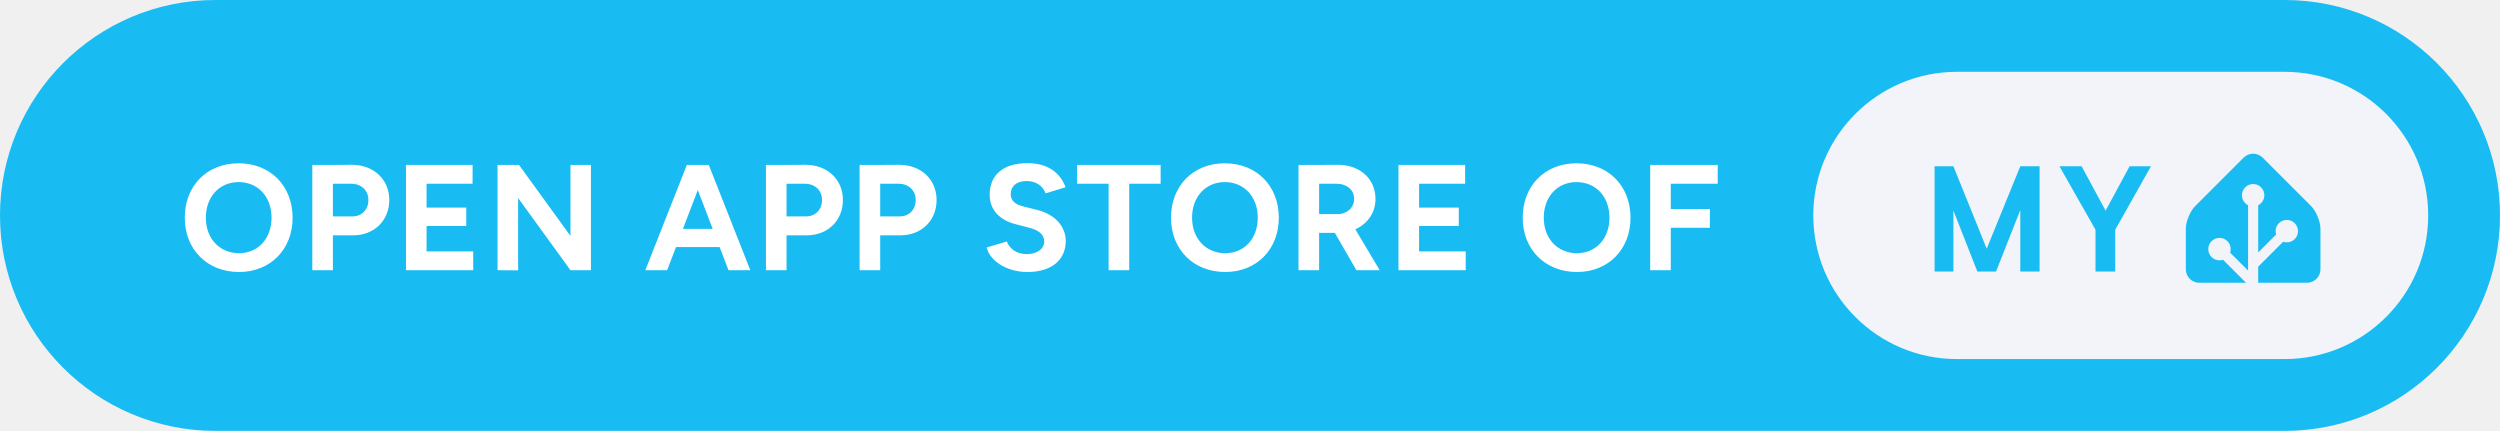
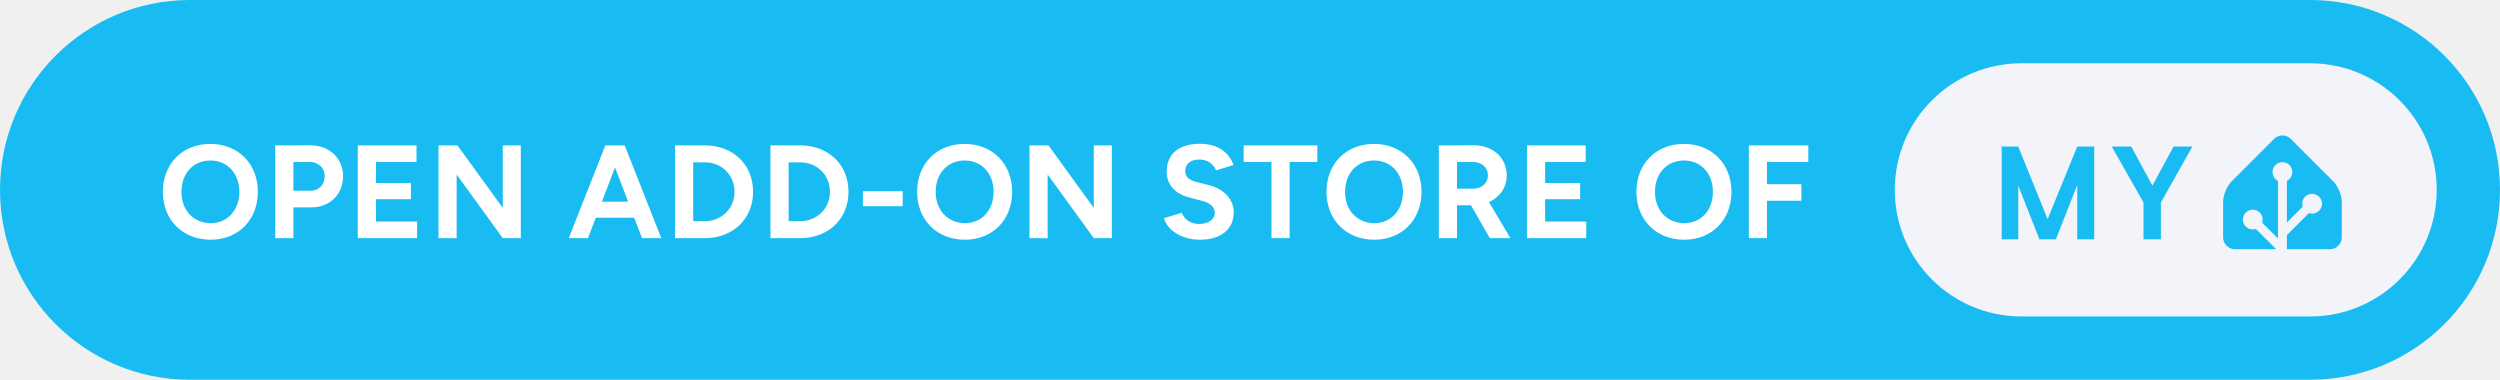
- <svg xmlns="http://www.w3.org/2000/svg" height="40" aria-label="Open app store of My Home Assistant" style="border-radius:24px;width:auto" viewBox="0 0 557 96">
-   <rect width="557" height="96" fill="#18bcf2" rx="48" />
-   <path fill="#fff" d="M53.27 60.6c6.96 0 11.92-5.02 11.92-12.09 0-7.1-4.96-12.13-12.02-12.13-7.04 0-12 4.99-12 12.13 0 7.07 4.99 12.09 12.1 12.09m0-4.19c-4.36 0-7.41-3.28-7.41-7.9 0-4.66 3.02-7.94 7.31-7.94 4.32 0 7.33 3.28 7.33 7.94 0 4.62-2.98 7.9-7.23 7.9m16.31 3.79h4.59v-7.77h4.49c4.72 0 8.07-3.29 8.07-7.87 0-4.59-3.48-7.88-8.44-7.84l-4.66.03h-4.05Zm8.61-19.26c2.28-.04 3.89 1.47 3.89 3.62 0 2.14-1.48 3.65-3.52 3.65h-4.39v-7.27ZM90.45 60.2h14.98v-4.19H95.04v-5.66h8.84v-4.09h-8.84v-5.32h10.25v-4.19H90.45Zm20.4 0 4.59.03V44.12L127.1 60.2h4.56V36.75h-4.56v15.81l-11.46-15.81h-4.79Zm32.93 0h4.86l1.98-5.16h9.71l1.98 5.16h4.86l-9.25-23.45h-4.89Zm8.38-9.21 3.31-8.65 3.32 8.65Zm18.49 9.21h4.59v-7.77h4.49c4.72 0 8.07-3.29 8.07-7.87 0-4.59-3.48-7.88-8.44-7.84l-4.66.03h-4.05Zm8.61-19.26c2.28-.04 3.89 1.47 3.89 3.62 0 2.14-1.48 3.65-3.52 3.65h-4.39v-7.27Zm12.26 19.26h4.59v-7.77h4.49c4.72 0 8.07-3.29 8.07-7.87 0-4.59-3.48-7.88-8.44-7.84l-4.66.03h-4.05Zm8.61-19.26c2.28-.04 3.89 1.47 3.89 3.62 0 2.14-1.48 3.65-3.52 3.65h-4.39v-7.27Zm28.78 19.66c5.46 0 8.54-2.75 8.54-6.93 0-3.12-2.31-5.9-6.37-6.9L228 46c-1.74-.44-2.81-1.24-2.81-2.72 0-1.84 1.34-2.95 3.58-2.95 2.18 0 3.65 1.24 4.19 2.75l4.46-1.37c-1.24-3.29-4.02-5.36-8.51-5.36-5.36 0-8.41 2.61-8.41 7.03 0 3.49 2.34 5.7 5.79 6.57l3.05.8c2.08.51 3.32 1.54 3.32 3.02 0 1.71-1.64 2.88-4.02 2.85-2.25-.04-3.75-1.28-4.32-2.82l-4.49 1.34c.67 2.88 4.32 5.46 9.08 5.46m18.09-.4h4.59V40.94h7v-4.19h-18.63v4.19H247Zm25.99.4c6.97 0 11.93-5.02 11.93-12.09 0-7.1-4.96-12.13-12.03-12.13-7.03 0-11.99 4.99-11.99 12.13 0 7.07 4.99 12.09 12.09 12.09m0-4.19c-4.35 0-7.4-3.28-7.4-7.9 0-4.66 3.01-7.94 7.3-7.94 4.32 0 7.34 3.28 7.34 7.94 0 4.62-2.98 7.9-7.24 7.9m16.32 3.79h4.59v-8.31h3.51l4.79 8.31h5.2l-5.43-9.11c2.71-1.21 4.49-3.69 4.49-6.77 0-4.45-3.48-7.64-8.44-7.6l-4.66.03h-4.05Zm8.51-19.26c2.27 0 3.88 1.37 3.88 3.38 0 1.98-1.61 3.38-3.65 3.38h-4.15v-6.76Zm13.76 19.26h14.98v-4.19h-10.39v-5.66h8.85v-4.09h-8.85v-5.32h10.26v-4.19h-14.85Zm39.77.4c6.97 0 11.93-5.02 11.93-12.09 0-7.1-4.96-12.13-12.03-12.13-7.04 0-11.99 4.99-11.99 12.13 0 7.07 4.99 12.09 12.09 12.09m0-4.19c-4.36 0-7.4-3.28-7.4-7.9 0-4.66 3.01-7.94 7.3-7.94 4.32 0 7.34 3.28 7.34 7.94 0 4.62-2.99 7.9-7.24 7.9m16.31 3.79h4.59v-9.45h8.71v-4.18h-8.71v-5.63h10.46v-4.19h-15.05Z" />
-   <g style="transform:translate(60px,0)">
+ <svg xmlns="http://www.w3.org/2000/svg" height="40" aria-label="Open add-on store of My Home Assistant" style="border-radius:24px;width:auto" viewBox="0 0 632 96">
+   <rect width="632" height="96" fill="#18bcf2" rx="48" />
+   <path fill="#fff" d="M53.27 60.6c6.96 0 11.92-5.02 11.92-12.09 0-7.1-4.96-12.13-12.02-12.13-7.04 0-12 4.99-12 12.13 0 7.07 4.99 12.09 12.1 12.09m0-4.19c-4.36 0-7.41-3.28-7.41-7.9 0-4.66 3.02-7.94 7.31-7.94 4.32 0 7.33 3.28 7.33 7.94 0 4.62-2.98 7.9-7.23 7.9m16.31 3.79h4.59v-7.77h4.49c4.72 0 8.07-3.29 8.07-7.87 0-4.59-3.48-7.88-8.44-7.84l-4.66.03h-4.05Zm8.61-19.26c2.28-.04 3.89 1.47 3.89 3.62 0 2.14-1.48 3.65-3.52 3.65h-4.39v-7.27ZM90.45 60.2h14.98v-4.19H95.04v-5.66h8.84v-4.09h-8.84v-5.32h10.25v-4.19H90.45Zm20.4 0 4.59.03V44.12L127.1 60.2h4.56V36.75h-4.56v15.81l-11.46-15.81h-4.79Zm32.93 0h4.86l1.98-5.16h9.71l1.98 5.16h4.86l-9.25-23.45h-4.89Zm8.38-9.21 3.31-8.65 3.32 8.65Zm18.49 9.21h7.5c7.17 0 12.23-4.86 12.23-11.73 0-6.86-5.06-11.72-12.23-11.72h-7.5Zm7.5-19.16c4.29 0 7.54 3.21 7.54 7.43 0 4.23-3.25 7.44-7.54 7.44h-2.91V41.04Zm16.62 19.16h7.5c7.17 0 12.23-4.86 12.23-11.73 0-6.86-5.06-11.72-12.23-11.72h-7.5Zm7.5-19.16c4.29 0 7.54 3.21 7.54 7.43 0 4.23-3.25 7.44-7.54 7.44h-2.91V41.04Zm15.88 11.09h10.05v-3.79h-10.05Zm25.8 8.47c6.97 0 11.92-5.02 11.92-12.09 0-7.1-4.95-12.13-12.02-12.13-7.04 0-12 4.99-12 12.13 0 7.07 5 12.09 12.1 12.09m0-4.19c-4.36 0-7.41-3.28-7.41-7.9 0-4.66 3.02-7.94 7.31-7.94 4.32 0 7.33 3.28 7.33 7.94 0 4.62-2.98 7.9-7.23 7.9m16.31 3.79 4.59.03V44.12l11.66 16.08h4.56V36.75h-4.56v15.81l-11.46-15.81h-4.79Zm43.08.4c5.46 0 8.55-2.75 8.55-6.93 0-3.12-2.32-5.9-6.37-6.9l-3.08-.77c-1.74-.44-2.81-1.24-2.81-2.72 0-1.84 1.34-2.95 3.58-2.95 2.18 0 3.65 1.24 4.19 2.75l4.45-1.37c-1.24-3.29-4.02-5.36-8.51-5.36-5.36 0-8.4 2.61-8.4 7.03 0 3.49 2.34 5.7 5.79 6.57l3.05.8c2.08.51 3.32 1.54 3.32 3.02 0 1.71-1.65 2.88-4.02 2.85-2.25-.04-3.76-1.28-4.33-2.82l-4.48 1.34c.67 2.88 4.32 5.46 9.07 5.46m18.09-.4h4.59V40.94h7v-4.19H314.4v4.19h7.03Zm26 .4c6.97 0 11.93-5.02 11.93-12.09 0-7.1-4.96-12.13-12.03-12.13-7.04 0-11.99 4.99-11.99 12.13 0 7.07 4.99 12.09 12.09 12.09m0-4.19c-4.36 0-7.4-3.28-7.4-7.9 0-4.66 3.01-7.94 7.3-7.94 4.32 0 7.34 3.28 7.34 7.94 0 4.62-2.99 7.9-7.24 7.9m16.31 3.79h4.59v-8.31h3.52l4.79 8.31h5.19l-5.42-9.11c2.71-1.21 4.49-3.69 4.49-6.77 0-4.45-3.49-7.64-8.45-7.6l-4.65.03h-4.06Zm8.51-19.26c2.28 0 3.89 1.37 3.89 3.38 0 1.98-1.61 3.38-3.65 3.38h-4.16v-6.76Zm13.77 19.26H401v-4.19h-10.39v-5.66h8.85v-4.09h-8.85v-5.32h10.25v-4.19h-14.84Zm39.77.4c6.96 0 11.92-5.02 11.92-12.09 0-7.1-4.96-12.13-12.02-12.13-7.04 0-12 4.99-12 12.13 0 7.07 4.99 12.09 12.1 12.09m0-4.19c-4.36 0-7.41-3.28-7.41-7.9 0-4.66 3.02-7.94 7.31-7.94 4.32 0 7.33 3.28 7.33 7.94 0 4.62-2.98 7.9-7.23 7.9m16.31 3.79h4.59v-9.45h8.71v-4.18h-8.71v-5.63h10.45v-4.19H442.1Z" />
+   <g style="transform:translate(135px,0)">
    <rect width="137" height="64" x="344" y="16" fill="#f2f4f9" rx="32" />
    <path fill="#18bcf2" d="M394.419 37.047V60.5h-4.297V46.797L384.716 60.5h-4.157l-5.343-13.594V60.5h-4.188V37.047h4.188l7.422 18.36 7.484-18.36zm9.365 0 5.344 9.89 5.344-9.89h4.766l-7.969 14.14V60.5h-4.391v-9.312l-8.031-14.141zM457 60c0 1.65-1.35 3-3 3h-24c-1.65 0-3-1.35-3-3v-9c0-1.65.95-3.95 2.12-5.12l10.76-10.76a3 3 0 0 1 4.24 0l10.76 10.76c1.17 1.17 2.12 3.47 2.12 5.12z" />
    <path fill="#f2f4f9" stroke="#f2f4f9" d="M442 45.5a2 2 0 1 0 0-4 2 2 0 0 0 0 4Z" />
    <path fill="#f2f4f9" stroke="#f2f4f9" stroke-miterlimit="10" d="M449.5 53.5a2 2 0 1 0 0-4 2 2 0 0 0 0 4ZM434.5 57.5a2 2 0 1 0 0-4 2 2 0 0 0 0 4Z" />
    <path fill="none" stroke="#f2f4f9" stroke-miterlimit="10" stroke-width="2.25" d="M442 43.48V63l-7.5-7.5M449.5 51.46l-7.41 7.41" />
  </g>
</svg>
